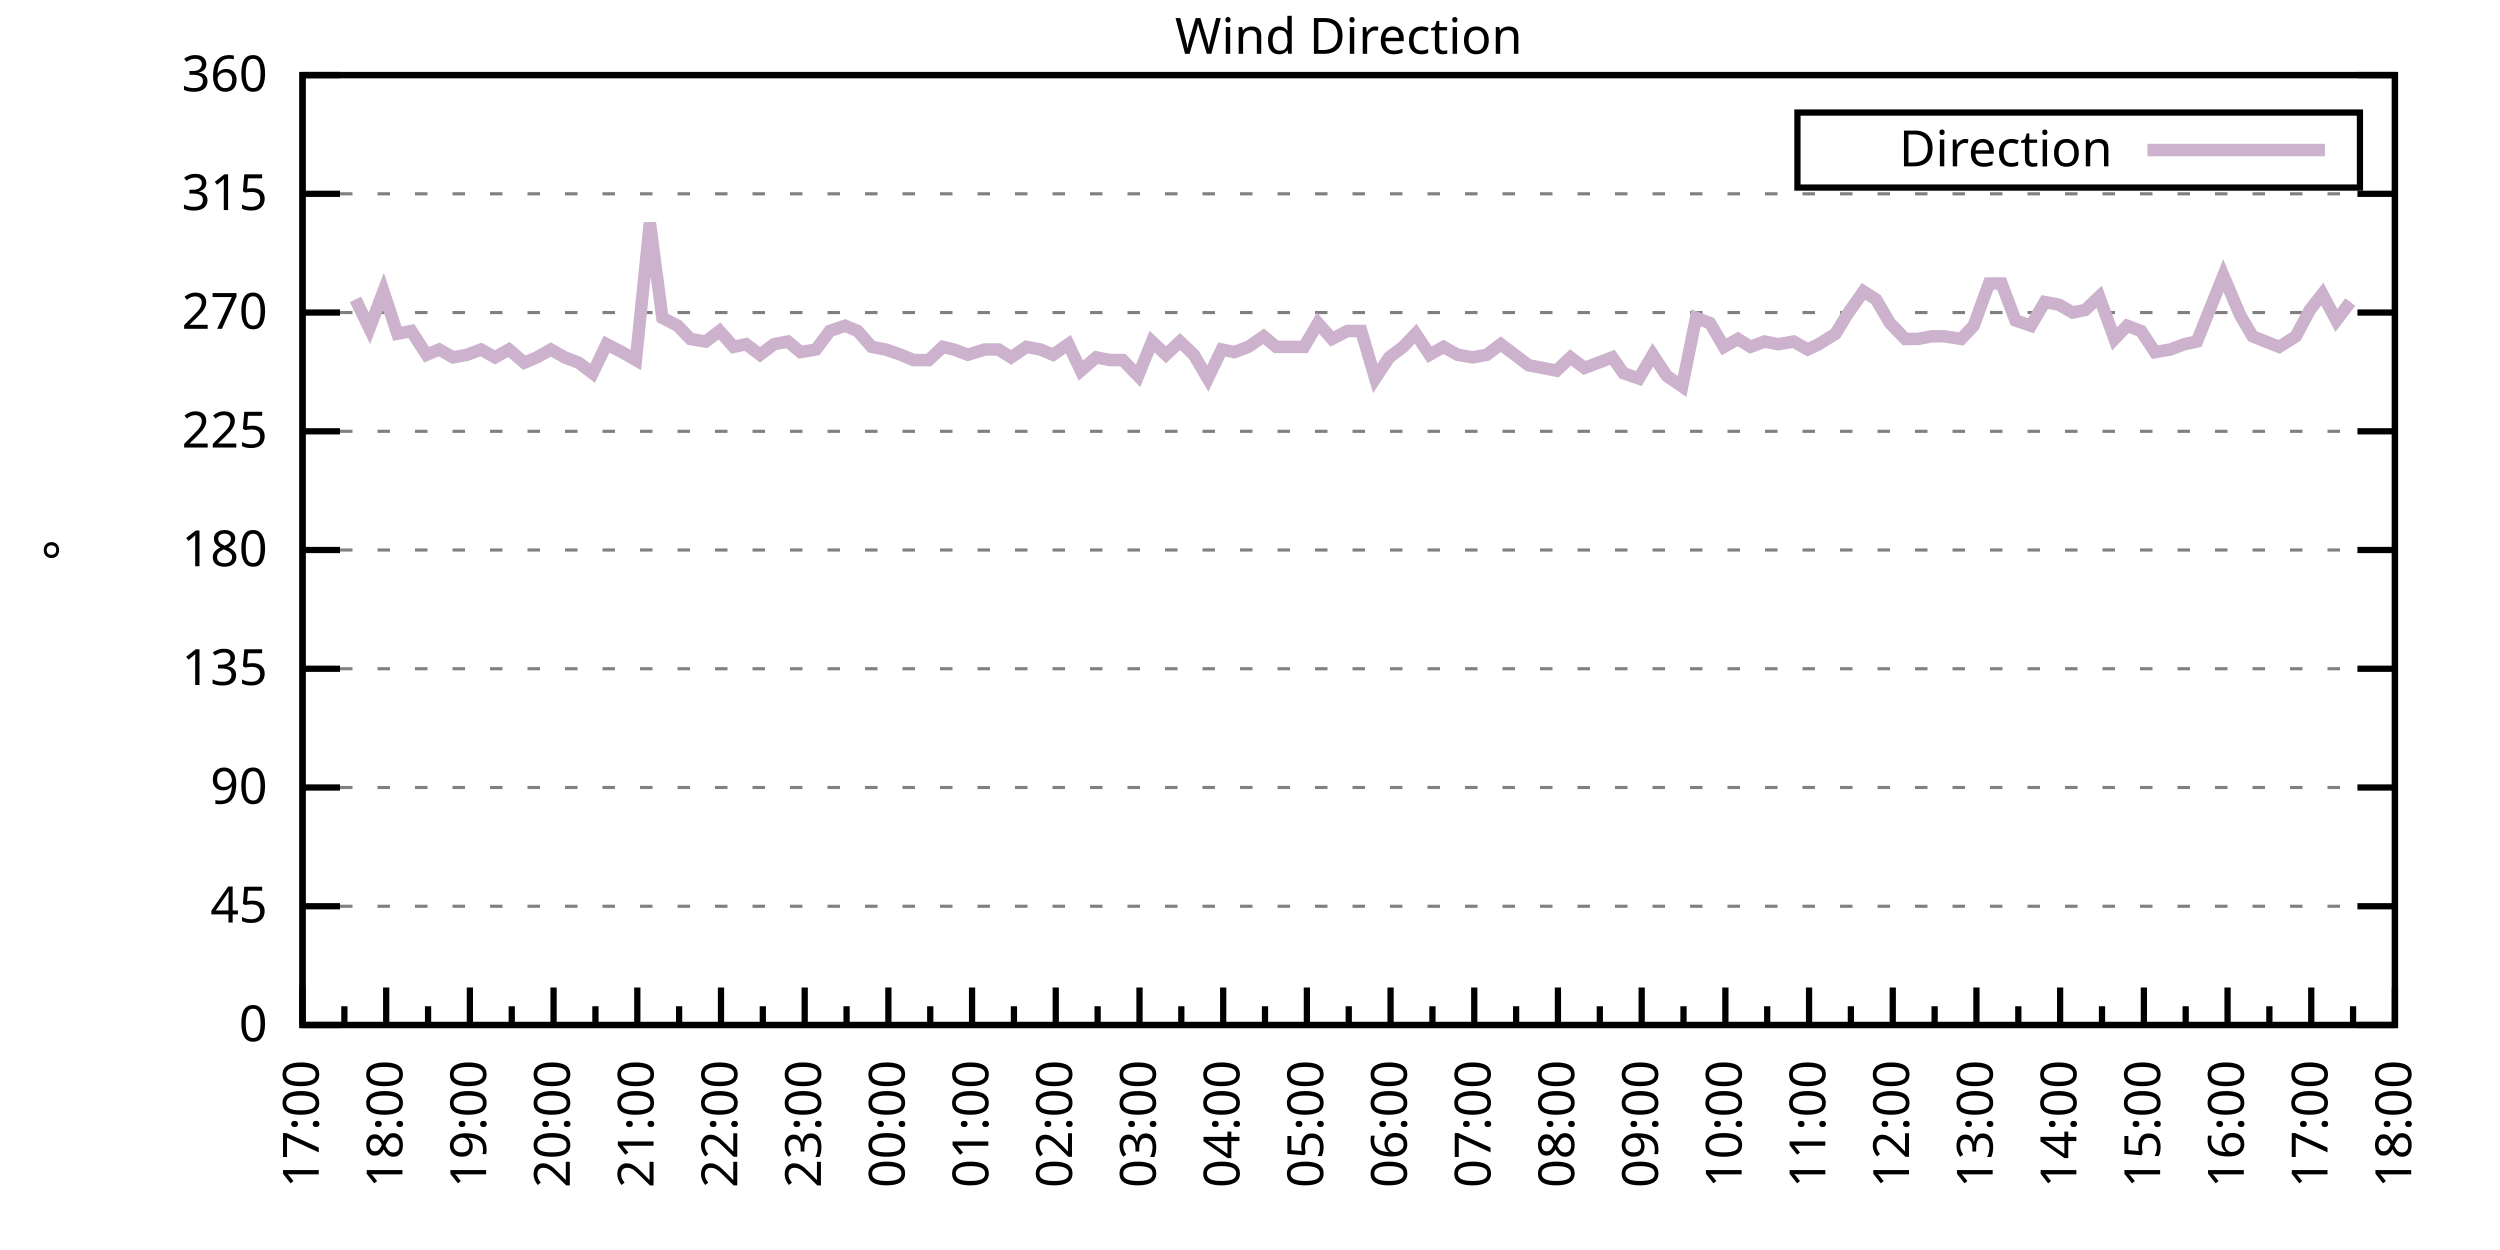
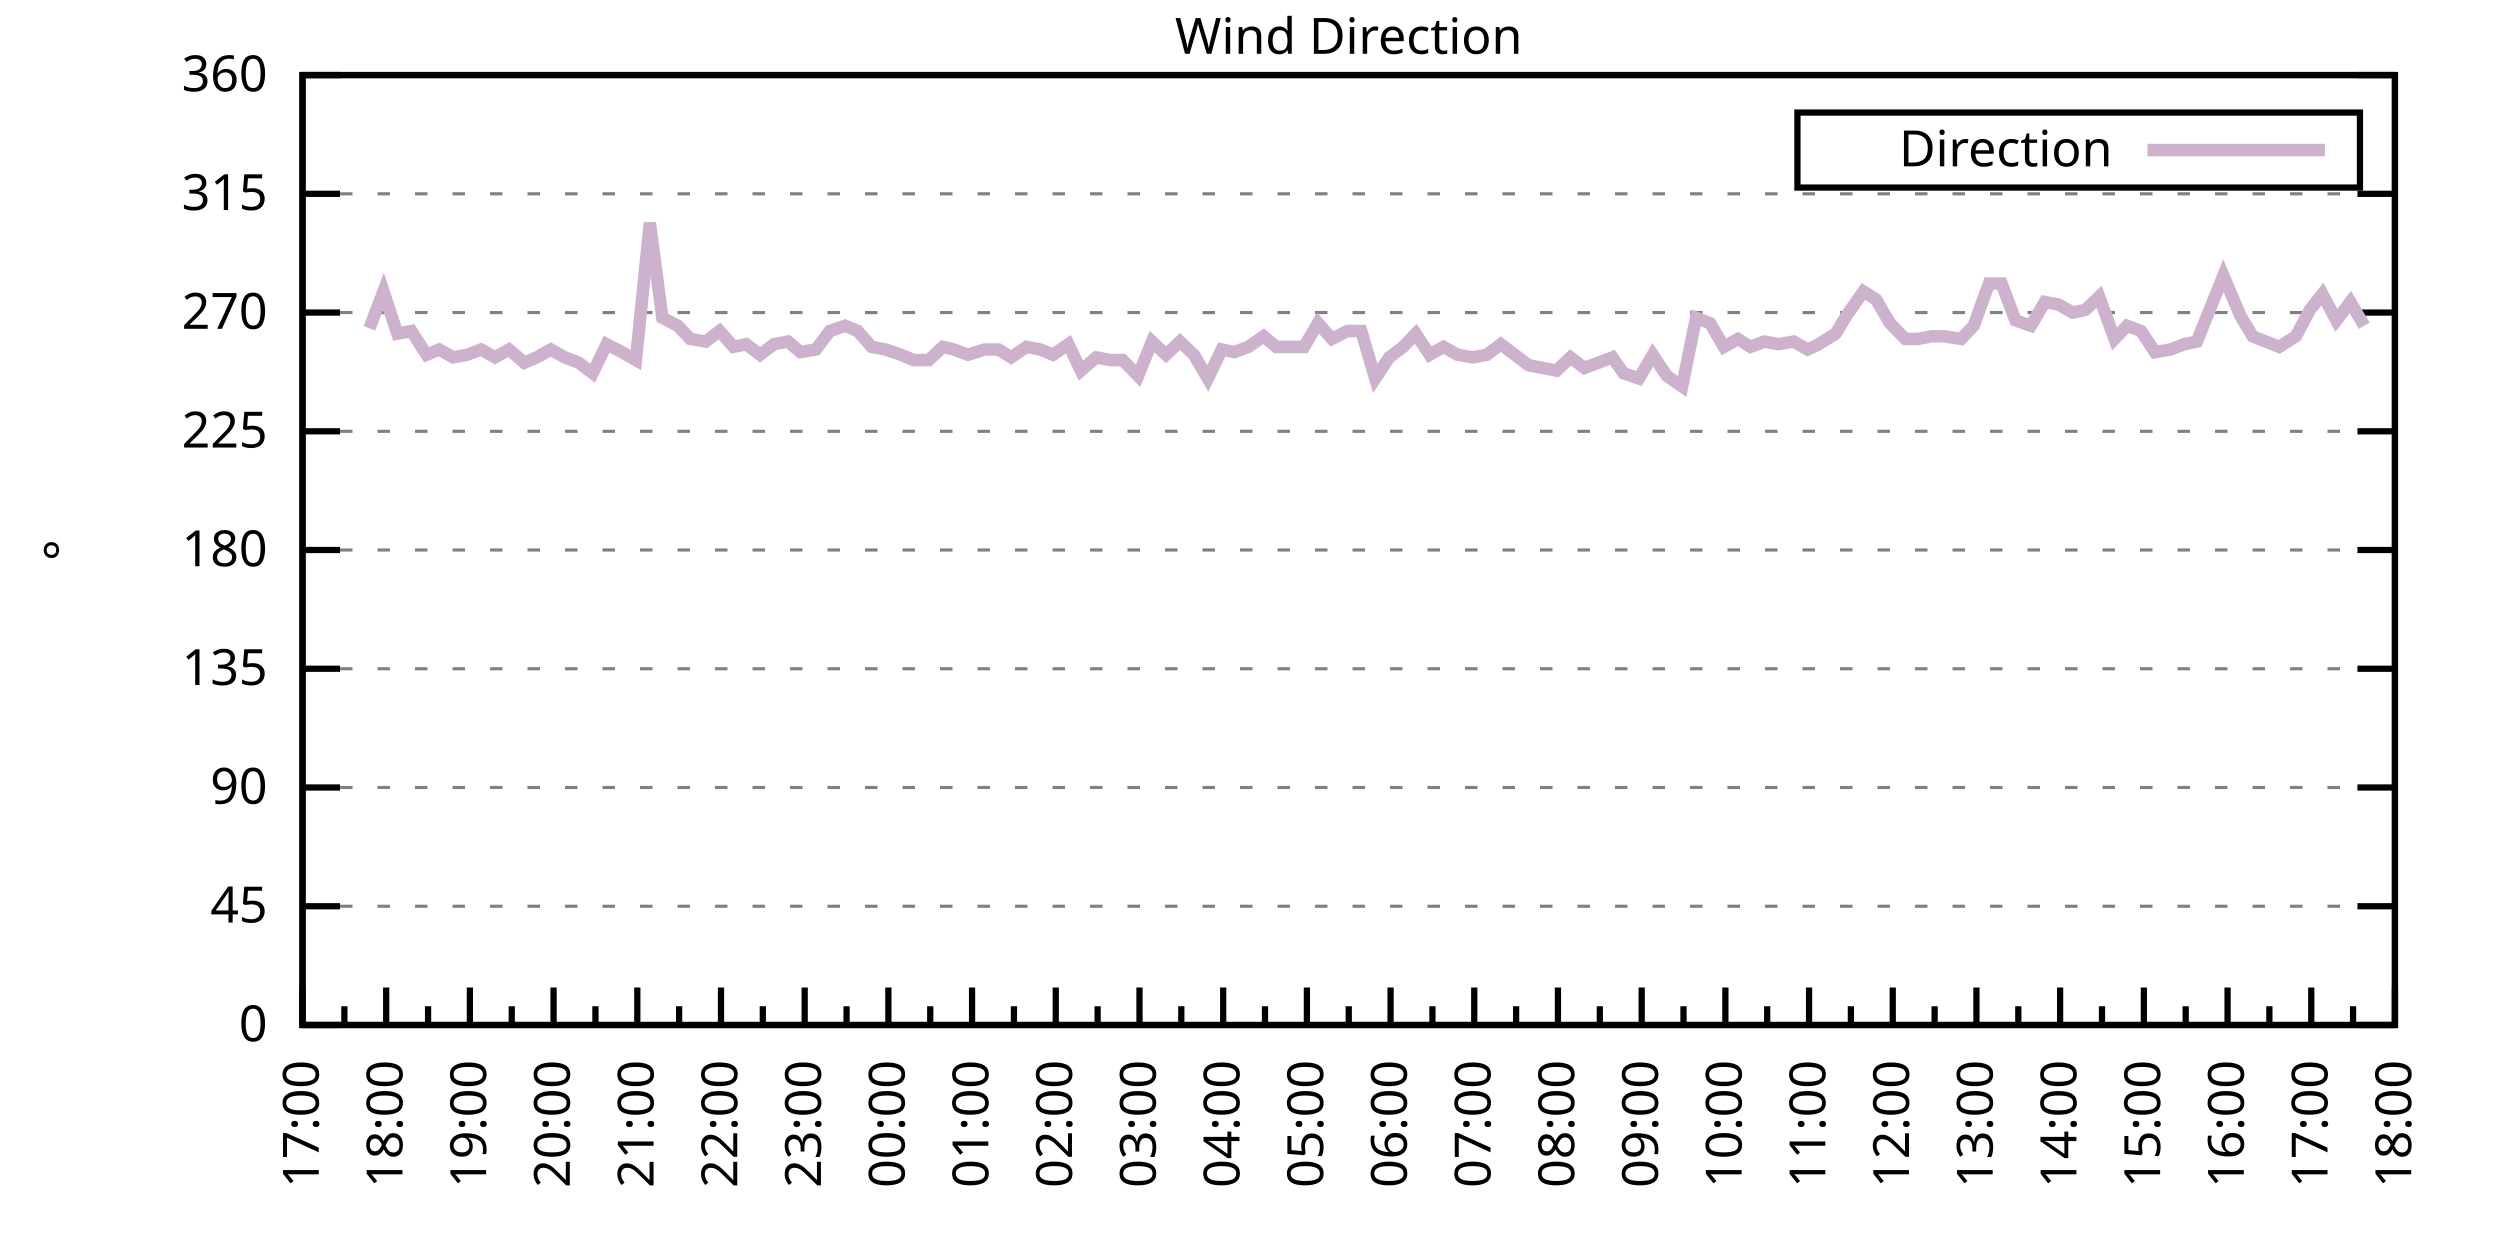
<svg xmlns="http://www.w3.org/2000/svg" xmlns:xlink="http://www.w3.org/1999/xlink" width="400" height="200" viewBox="0 0 400 200">
  <g id="gnuplot_canvas">
    <rect x="0" y="0" width="400" height="200" fill="none" />
    <defs>
      <circle id="gpDot" r="0.5" stroke-width="0.5" stroke="currentColor" />
      <path id="gpPt0" stroke-width="0.333" stroke="currentColor" d="M-1,0 h2 M0,-1 v2" />
      <path id="gpPt1" stroke-width="0.333" stroke="currentColor" d="M-1,-1 L1,1 M1,-1 L-1,1" />
      <path id="gpPt2" stroke-width="0.333" stroke="currentColor" d="M-1,0 L1,0 M0,-1 L0,1 M-1,-1 L1,1 M-1,1 L1,-1" />
      <rect id="gpPt3" stroke-width="0.333" stroke="currentColor" x="-1" y="-1" width="2" height="2" />
      <rect id="gpPt4" stroke-width="0.333" stroke="currentColor" fill="currentColor" x="-1" y="-1" width="2" height="2" />
      <circle id="gpPt5" stroke-width="0.333" stroke="currentColor" cx="0" cy="0" r="1" />
      <use xlink:href="#gpPt5" id="gpPt6" fill="currentColor" stroke="none" />
      <path id="gpPt7" stroke-width="0.333" stroke="currentColor" d="M0,-1.33 L-1.33,0.67 L1.33,0.67 z" />
      <use xlink:href="#gpPt7" id="gpPt8" fill="currentColor" stroke="none" />
      <use xlink:href="#gpPt7" id="gpPt9" stroke="currentColor" transform="rotate(180)" />
      <use xlink:href="#gpPt9" id="gpPt10" fill="currentColor" stroke="none" />
      <use xlink:href="#gpPt3" id="gpPt11" stroke="currentColor" transform="rotate(45)" />
      <use xlink:href="#gpPt11" id="gpPt12" fill="currentColor" stroke="none" />
      <path id="gpPt13" stroke-width="0.333" stroke="currentColor" d="M0,1.330 L1.265,0.411 L0.782,-1.067 L-0.782,-1.076 L-1.265,0.411 z" />
      <use xlink:href="#gpPt13" id="gpPt14" fill="currentColor" stroke="none" />
      <filter id="textbox" filterUnits="objectBoundingBox" x="0" y="0" height="1" width="1">
        <feFlood flood-color="white" flood-opacity="1" result="bgnd" />
        <feComposite in="SourceGraphic" in2="bgnd" operator="atop" />
      </filter>
      <filter id="greybox" filterUnits="objectBoundingBox" x="0" y="0" height="1" width="1">
        <feFlood flood-color="lightgrey" flood-opacity="1" result="grey" />
        <feComposite in="SourceGraphic" in2="grey" operator="atop" />
      </filter>
    </defs>
    <g fill="none" color="white" stroke="currentColor" stroke-width="1.00" stroke-linecap="butt" stroke-linejoin="miter">
</g>
    <g fill="none" color="black" stroke="currentColor" stroke-width="1.00" stroke-linecap="butt" stroke-linejoin="miter">
      <g stroke="none" shape-rendering="crispEdges">
        <polygon fill="rgb(255, 255, 255)" points="48.40,164.00 383.18,164.00 383.18,12.02 48.40,12.02 " />
      </g>
    </g>
    <g fill="none" color="black" stroke="currentColor" stroke-width="1.00" stroke-linecap="butt" stroke-linejoin="miter">
</g>
    <g fill="none" color="black" stroke="black" stroke-width="0.50" stroke-linecap="butt" stroke-linejoin="miter">
</g>
    <g fill="none" color="gray" stroke="currentColor" stroke-width="0.50" stroke-linecap="butt" stroke-linejoin="miter">
      <path stroke="gray" stroke-dasharray="2,4" class="gridline" d="M48.40,164.00 L383.19,164.00  " />
    </g>
    <g fill="none" color="gray" stroke="gray" stroke-width="1.00" stroke-linecap="butt" stroke-linejoin="miter">
</g>
    <g fill="none" color="black" stroke="currentColor" stroke-width="1.00" stroke-linecap="butt" stroke-linejoin="miter">
      <path stroke="black" d="M48.40,164.00 L54.40,164.00 M383.19,164.00 L377.19,164.00  " />
      <g transform="translate(42.80,166.60)" stroke="none" fill="black" font-family="Sans" font-size="8.00" text-anchor="end">
        <text>
          <tspan font-family="Sans"> 0</tspan>
        </text>
      </g>
    </g>
    <g fill="none" color="black" stroke="currentColor" stroke-width="1.00" stroke-linecap="butt" stroke-linejoin="miter">
</g>
    <g fill="none" color="black" stroke="black" stroke-width="0.50" stroke-linecap="butt" stroke-linejoin="miter">
</g>
    <g fill="none" color="gray" stroke="currentColor" stroke-width="0.50" stroke-linecap="butt" stroke-linejoin="miter">
      <path stroke="gray" stroke-dasharray="2,4" class="gridline" d="M48.40,145.00 L383.19,145.00  " />
    </g>
    <g fill="none" color="gray" stroke="gray" stroke-width="1.00" stroke-linecap="butt" stroke-linejoin="miter">
</g>
    <g fill="none" color="black" stroke="currentColor" stroke-width="1.00" stroke-linecap="butt" stroke-linejoin="miter">
      <path stroke="black" d="M48.40,145.00 L54.40,145.00 M383.19,145.00 L377.19,145.00  " />
      <g transform="translate(42.80,147.60)" stroke="none" fill="black" font-family="Sans" font-size="8.00" text-anchor="end">
        <text>
          <tspan font-family="Sans"> 45</tspan>
        </text>
      </g>
    </g>
    <g fill="none" color="black" stroke="currentColor" stroke-width="1.00" stroke-linecap="butt" stroke-linejoin="miter">
</g>
    <g fill="none" color="black" stroke="black" stroke-width="0.50" stroke-linecap="butt" stroke-linejoin="miter">
</g>
    <g fill="none" color="gray" stroke="currentColor" stroke-width="0.50" stroke-linecap="butt" stroke-linejoin="miter">
      <path stroke="gray" stroke-dasharray="2,4" class="gridline" d="M48.40,126.00 L383.19,126.00  " />
    </g>
    <g fill="none" color="gray" stroke="gray" stroke-width="1.00" stroke-linecap="butt" stroke-linejoin="miter">
</g>
    <g fill="none" color="black" stroke="currentColor" stroke-width="1.00" stroke-linecap="butt" stroke-linejoin="miter">
      <path stroke="black" d="M48.40,126.00 L54.40,126.00 M383.19,126.00 L377.19,126.00  " />
      <g transform="translate(42.80,128.60)" stroke="none" fill="black" font-family="Sans" font-size="8.00" text-anchor="end">
        <text>
          <tspan font-family="Sans"> 90</tspan>
        </text>
      </g>
    </g>
    <g fill="none" color="black" stroke="currentColor" stroke-width="1.00" stroke-linecap="butt" stroke-linejoin="miter">
</g>
    <g fill="none" color="black" stroke="black" stroke-width="0.50" stroke-linecap="butt" stroke-linejoin="miter">
</g>
    <g fill="none" color="gray" stroke="currentColor" stroke-width="0.50" stroke-linecap="butt" stroke-linejoin="miter">
      <path stroke="gray" stroke-dasharray="2,4" class="gridline" d="M48.40,107.00 L383.19,107.00  " />
    </g>
    <g fill="none" color="gray" stroke="gray" stroke-width="1.00" stroke-linecap="butt" stroke-linejoin="miter">
</g>
    <g fill="none" color="black" stroke="currentColor" stroke-width="1.00" stroke-linecap="butt" stroke-linejoin="miter">
      <path stroke="black" d="M48.40,107.00 L54.40,107.00 M383.19,107.00 L377.19,107.00  " />
      <g transform="translate(42.80,109.60)" stroke="none" fill="black" font-family="Sans" font-size="8.00" text-anchor="end">
        <text>
          <tspan font-family="Sans"> 135</tspan>
        </text>
      </g>
    </g>
    <g fill="none" color="black" stroke="currentColor" stroke-width="1.00" stroke-linecap="butt" stroke-linejoin="miter">
</g>
    <g fill="none" color="black" stroke="black" stroke-width="0.50" stroke-linecap="butt" stroke-linejoin="miter">
</g>
    <g fill="none" color="gray" stroke="currentColor" stroke-width="0.50" stroke-linecap="butt" stroke-linejoin="miter">
      <path stroke="gray" stroke-dasharray="2,4" class="gridline" d="M48.40,88.00 L383.19,88.00  " />
    </g>
    <g fill="none" color="gray" stroke="gray" stroke-width="1.00" stroke-linecap="butt" stroke-linejoin="miter">
</g>
    <g fill="none" color="black" stroke="currentColor" stroke-width="1.00" stroke-linecap="butt" stroke-linejoin="miter">
      <path stroke="black" d="M48.40,88.00 L54.40,88.00 M383.19,88.00 L377.19,88.00  " />
      <g transform="translate(42.80,90.60)" stroke="none" fill="black" font-family="Sans" font-size="8.00" text-anchor="end">
        <text>
          <tspan font-family="Sans"> 180</tspan>
        </text>
      </g>
    </g>
    <g fill="none" color="black" stroke="currentColor" stroke-width="1.00" stroke-linecap="butt" stroke-linejoin="miter">
</g>
    <g fill="none" color="black" stroke="black" stroke-width="0.50" stroke-linecap="butt" stroke-linejoin="miter">
</g>
    <g fill="none" color="gray" stroke="currentColor" stroke-width="0.50" stroke-linecap="butt" stroke-linejoin="miter">
      <path stroke="gray" stroke-dasharray="2,4" class="gridline" d="M48.40,69.01 L383.19,69.01  " />
    </g>
    <g fill="none" color="gray" stroke="gray" stroke-width="1.00" stroke-linecap="butt" stroke-linejoin="miter">
</g>
    <g fill="none" color="black" stroke="currentColor" stroke-width="1.00" stroke-linecap="butt" stroke-linejoin="miter">
      <path stroke="black" d="M48.40,69.01 L54.40,69.01 M383.19,69.01 L377.19,69.01  " />
      <g transform="translate(42.80,71.61)" stroke="none" fill="black" font-family="Sans" font-size="8.00" text-anchor="end">
        <text>
          <tspan font-family="Sans"> 225</tspan>
        </text>
      </g>
    </g>
    <g fill="none" color="black" stroke="currentColor" stroke-width="1.00" stroke-linecap="butt" stroke-linejoin="miter">
</g>
    <g fill="none" color="black" stroke="black" stroke-width="0.50" stroke-linecap="butt" stroke-linejoin="miter">
</g>
    <g fill="none" color="gray" stroke="currentColor" stroke-width="0.50" stroke-linecap="butt" stroke-linejoin="miter">
      <path stroke="gray" stroke-dasharray="2,4" class="gridline" d="M48.40,50.01 L383.19,50.01  " />
    </g>
    <g fill="none" color="gray" stroke="gray" stroke-width="1.00" stroke-linecap="butt" stroke-linejoin="miter">
</g>
    <g fill="none" color="black" stroke="currentColor" stroke-width="1.00" stroke-linecap="butt" stroke-linejoin="miter">
      <path stroke="black" d="M48.40,50.01 L54.40,50.01 M383.19,50.01 L377.19,50.01  " />
      <g transform="translate(42.80,52.61)" stroke="none" fill="black" font-family="Sans" font-size="8.00" text-anchor="end">
        <text>
          <tspan font-family="Sans"> 270</tspan>
        </text>
      </g>
    </g>
    <g fill="none" color="black" stroke="currentColor" stroke-width="1.00" stroke-linecap="butt" stroke-linejoin="miter">
</g>
    <g fill="none" color="black" stroke="black" stroke-width="0.50" stroke-linecap="butt" stroke-linejoin="miter">
</g>
    <g fill="none" color="gray" stroke="currentColor" stroke-width="0.50" stroke-linecap="butt" stroke-linejoin="miter">
      <path stroke="gray" stroke-dasharray="2,4" class="gridline" d="M48.40,31.01 L383.19,31.01  " />
    </g>
    <g fill="none" color="gray" stroke="gray" stroke-width="1.00" stroke-linecap="butt" stroke-linejoin="miter">
</g>
    <g fill="none" color="black" stroke="currentColor" stroke-width="1.00" stroke-linecap="butt" stroke-linejoin="miter">
      <path stroke="black" d="M48.40,31.01 L54.40,31.01 M383.19,31.01 L377.19,31.01  " />
      <g transform="translate(42.80,33.61)" stroke="none" fill="black" font-family="Sans" font-size="8.00" text-anchor="end">
        <text>
          <tspan font-family="Sans"> 315</tspan>
        </text>
      </g>
    </g>
    <g fill="none" color="black" stroke="currentColor" stroke-width="1.00" stroke-linecap="butt" stroke-linejoin="miter">
</g>
    <g fill="none" color="black" stroke="black" stroke-width="0.50" stroke-linecap="butt" stroke-linejoin="miter">
</g>
    <g fill="none" color="gray" stroke="currentColor" stroke-width="0.50" stroke-linecap="butt" stroke-linejoin="miter">
      <path stroke="gray" stroke-dasharray="2,4" class="gridline" d="M48.40,12.01 L383.19,12.01  " />
    </g>
    <g fill="none" color="gray" stroke="gray" stroke-width="1.00" stroke-linecap="butt" stroke-linejoin="miter">
</g>
    <g fill="none" color="black" stroke="currentColor" stroke-width="1.00" stroke-linecap="butt" stroke-linejoin="miter">
      <path stroke="black" d="M48.40,12.01 L54.40,12.01 M383.19,12.01 L377.19,12.01  " />
      <g transform="translate(42.80,14.61)" stroke="none" fill="black" font-family="Sans" font-size="8.00" text-anchor="end">
        <text>
          <tspan font-family="Sans"> 360</tspan>
        </text>
      </g>
    </g>
    <g fill="none" color="black" stroke="currentColor" stroke-width="1.00" stroke-linecap="butt" stroke-linejoin="miter">
      <path stroke="black" d="M48.40,164.00 L48.40,158.00  " />
      <g transform="translate(51.00,169.60) rotate(270)" stroke="none" fill="black" font-family="Sans" font-size="8.00" text-anchor="end">
        <text>
          <tspan font-family="Sans">17:00</tspan>
        </text>
      </g>
    </g>
    <g fill="none" color="black" stroke="currentColor" stroke-width="1.00" stroke-linecap="butt" stroke-linejoin="miter">
      <path stroke="black" d="M55.10,164.00 L55.10,161.00 M61.79,164.00 L61.79,158.00  " />
      <g transform="translate(64.39,169.60) rotate(270)" stroke="none" fill="black" font-family="Sans" font-size="8.00" text-anchor="end">
        <text>
          <tspan font-family="Sans">18:00</tspan>
        </text>
      </g>
    </g>
    <g fill="none" color="black" stroke="currentColor" stroke-width="1.00" stroke-linecap="butt" stroke-linejoin="miter">
      <path stroke="black" d="M68.49,164.00 L68.49,161.00 M75.18,164.00 L75.18,158.00  " />
      <g transform="translate(77.78,169.60) rotate(270)" stroke="none" fill="black" font-family="Sans" font-size="8.00" text-anchor="end">
        <text>
          <tspan font-family="Sans">19:00</tspan>
        </text>
      </g>
    </g>
    <g fill="none" color="black" stroke="currentColor" stroke-width="1.00" stroke-linecap="butt" stroke-linejoin="miter">
      <path stroke="black" d="M81.88,164.00 L81.88,161.00 M88.57,164.00 L88.57,158.00  " />
      <g transform="translate(91.17,169.60) rotate(270)" stroke="none" fill="black" font-family="Sans" font-size="8.00" text-anchor="end">
        <text>
          <tspan font-family="Sans">20:00</tspan>
        </text>
      </g>
    </g>
    <g fill="none" color="black" stroke="currentColor" stroke-width="1.00" stroke-linecap="butt" stroke-linejoin="miter">
      <path stroke="black" d="M95.27,164.00 L95.27,161.00 M101.97,164.00 L101.97,158.00  " />
      <g transform="translate(104.57,169.60) rotate(270)" stroke="none" fill="black" font-family="Sans" font-size="8.00" text-anchor="end">
        <text>
          <tspan font-family="Sans">21:00</tspan>
        </text>
      </g>
    </g>
    <g fill="none" color="black" stroke="currentColor" stroke-width="1.00" stroke-linecap="butt" stroke-linejoin="miter">
      <path stroke="black" d="M108.66,164.00 L108.66,161.00 M115.36,164.00 L115.36,158.00  " />
      <g transform="translate(117.96,169.60) rotate(270)" stroke="none" fill="black" font-family="Sans" font-size="8.00" text-anchor="end">
        <text>
          <tspan font-family="Sans">22:00</tspan>
        </text>
      </g>
    </g>
    <g fill="none" color="black" stroke="currentColor" stroke-width="1.00" stroke-linecap="butt" stroke-linejoin="miter">
      <path stroke="black" d="M122.05,164.00 L122.05,161.00 M128.75,164.00 L128.75,158.00  " />
      <g transform="translate(131.35,169.60) rotate(270)" stroke="none" fill="black" font-family="Sans" font-size="8.00" text-anchor="end">
        <text>
          <tspan font-family="Sans">23:00</tspan>
        </text>
      </g>
    </g>
    <g fill="none" color="black" stroke="currentColor" stroke-width="1.00" stroke-linecap="butt" stroke-linejoin="miter">
      <path stroke="black" d="M135.45,164.00 L135.45,161.00 M142.14,164.00 L142.14,158.00  " />
      <g transform="translate(144.74,169.60) rotate(270)" stroke="none" fill="black" font-family="Sans" font-size="8.00" text-anchor="end">
        <text>
          <tspan font-family="Sans">00:00</tspan>
        </text>
      </g>
    </g>
    <g fill="none" color="black" stroke="currentColor" stroke-width="1.00" stroke-linecap="butt" stroke-linejoin="miter">
      <path stroke="black" d="M148.84,164.00 L148.84,161.00 M155.53,164.00 L155.53,158.00  " />
      <g transform="translate(158.13,169.60) rotate(270)" stroke="none" fill="black" font-family="Sans" font-size="8.00" text-anchor="end">
        <text>
          <tspan font-family="Sans">01:00</tspan>
        </text>
      </g>
    </g>
    <g fill="none" color="black" stroke="currentColor" stroke-width="1.00" stroke-linecap="butt" stroke-linejoin="miter">
      <path stroke="black" d="M162.23,164.00 L162.23,161.00 M168.92,164.00 L168.92,158.00  " />
      <g transform="translate(171.52,169.60) rotate(270)" stroke="none" fill="black" font-family="Sans" font-size="8.00" text-anchor="end">
        <text>
          <tspan font-family="Sans">02:00</tspan>
        </text>
      </g>
    </g>
    <g fill="none" color="black" stroke="currentColor" stroke-width="1.00" stroke-linecap="butt" stroke-linejoin="miter">
      <path stroke="black" d="M175.62,164.00 L175.62,161.00 M182.32,164.00 L182.32,158.00  " />
      <g transform="translate(184.92,169.60) rotate(270)" stroke="none" fill="black" font-family="Sans" font-size="8.00" text-anchor="end">
        <text>
          <tspan font-family="Sans">03:00</tspan>
        </text>
      </g>
    </g>
    <g fill="none" color="black" stroke="currentColor" stroke-width="1.00" stroke-linecap="butt" stroke-linejoin="miter">
      <path stroke="black" d="M189.01,164.00 L189.01,161.00 M195.71,164.00 L195.71,158.00  " />
      <g transform="translate(198.31,169.60) rotate(270)" stroke="none" fill="black" font-family="Sans" font-size="8.00" text-anchor="end">
        <text>
          <tspan font-family="Sans">04:00</tspan>
        </text>
      </g>
    </g>
    <g fill="none" color="black" stroke="currentColor" stroke-width="1.00" stroke-linecap="butt" stroke-linejoin="miter">
      <path stroke="black" d="M202.40,164.00 L202.40,161.00 M209.10,164.00 L209.10,158.00  " />
      <g transform="translate(211.70,169.60) rotate(270)" stroke="none" fill="black" font-family="Sans" font-size="8.00" text-anchor="end">
        <text>
          <tspan font-family="Sans">05:00</tspan>
        </text>
      </g>
    </g>
    <g fill="none" color="black" stroke="currentColor" stroke-width="1.00" stroke-linecap="butt" stroke-linejoin="miter">
      <path stroke="black" d="M215.80,164.00 L215.80,161.00 M222.49,164.00 L222.49,158.00  " />
      <g transform="translate(225.09,169.60) rotate(270)" stroke="none" fill="black" font-family="Sans" font-size="8.00" text-anchor="end">
        <text>
          <tspan font-family="Sans">06:00</tspan>
        </text>
      </g>
    </g>
    <g fill="none" color="black" stroke="currentColor" stroke-width="1.00" stroke-linecap="butt" stroke-linejoin="miter">
      <path stroke="black" d="M229.19,164.00 L229.19,161.00 M235.88,164.00 L235.88,158.00  " />
      <g transform="translate(238.48,169.60) rotate(270)" stroke="none" fill="black" font-family="Sans" font-size="8.00" text-anchor="end">
        <text>
          <tspan font-family="Sans">07:00</tspan>
        </text>
      </g>
    </g>
    <g fill="none" color="black" stroke="currentColor" stroke-width="1.00" stroke-linecap="butt" stroke-linejoin="miter">
      <path stroke="black" d="M242.58,164.00 L242.58,161.00 M249.27,164.00 L249.27,158.00  " />
      <g transform="translate(251.87,169.60) rotate(270)" stroke="none" fill="black" font-family="Sans" font-size="8.00" text-anchor="end">
        <text>
          <tspan font-family="Sans">08:00</tspan>
        </text>
      </g>
    </g>
    <g fill="none" color="black" stroke="currentColor" stroke-width="1.00" stroke-linecap="butt" stroke-linejoin="miter">
      <path stroke="black" d="M255.97,164.00 L255.97,161.00 M262.67,164.00 L262.67,158.00  " />
      <g transform="translate(265.27,169.60) rotate(270)" stroke="none" fill="black" font-family="Sans" font-size="8.00" text-anchor="end">
        <text>
          <tspan font-family="Sans">09:00</tspan>
        </text>
      </g>
    </g>
    <g fill="none" color="black" stroke="currentColor" stroke-width="1.00" stroke-linecap="butt" stroke-linejoin="miter">
      <path stroke="black" d="M269.36,164.00 L269.36,161.00 M276.06,164.00 L276.06,158.00  " />
      <g transform="translate(278.66,169.60) rotate(270)" stroke="none" fill="black" font-family="Sans" font-size="8.00" text-anchor="end">
        <text>
          <tspan font-family="Sans">10:00</tspan>
        </text>
      </g>
    </g>
    <g fill="none" color="black" stroke="currentColor" stroke-width="1.00" stroke-linecap="butt" stroke-linejoin="miter">
      <path stroke="black" d="M282.75,164.00 L282.75,161.00 M289.45,164.00 L289.45,158.00  " />
      <g transform="translate(292.05,169.60) rotate(270)" stroke="none" fill="black" font-family="Sans" font-size="8.00" text-anchor="end">
        <text>
          <tspan font-family="Sans">11:00</tspan>
        </text>
      </g>
    </g>
    <g fill="none" color="black" stroke="currentColor" stroke-width="1.00" stroke-linecap="butt" stroke-linejoin="miter">
      <path stroke="black" d="M296.14,164.00 L296.14,161.00 M302.84,164.00 L302.84,158.00  " />
      <g transform="translate(305.44,169.60) rotate(270)" stroke="none" fill="black" font-family="Sans" font-size="8.00" text-anchor="end">
        <text>
          <tspan font-family="Sans">12:00</tspan>
        </text>
      </g>
    </g>
    <g fill="none" color="black" stroke="currentColor" stroke-width="1.00" stroke-linecap="butt" stroke-linejoin="miter">
      <path stroke="black" d="M309.54,164.00 L309.54,161.00 M316.23,164.00 L316.23,158.00  " />
      <g transform="translate(318.83,169.60) rotate(270)" stroke="none" fill="black" font-family="Sans" font-size="8.00" text-anchor="end">
        <text>
          <tspan font-family="Sans">13:00</tspan>
        </text>
      </g>
    </g>
    <g fill="none" color="black" stroke="currentColor" stroke-width="1.00" stroke-linecap="butt" stroke-linejoin="miter">
      <path stroke="black" d="M322.93,164.00 L322.93,161.00 M329.62,164.00 L329.62,158.00  " />
      <g transform="translate(332.22,169.60) rotate(270)" stroke="none" fill="black" font-family="Sans" font-size="8.00" text-anchor="end">
        <text>
          <tspan font-family="Sans">14:00</tspan>
        </text>
      </g>
    </g>
    <g fill="none" color="black" stroke="currentColor" stroke-width="1.00" stroke-linecap="butt" stroke-linejoin="miter">
      <path stroke="black" d="M336.32,164.00 L336.32,161.00 M343.02,164.00 L343.02,158.00  " />
      <g transform="translate(345.62,169.60) rotate(270)" stroke="none" fill="black" font-family="Sans" font-size="8.00" text-anchor="end">
        <text>
          <tspan font-family="Sans">15:00</tspan>
        </text>
      </g>
    </g>
    <g fill="none" color="black" stroke="currentColor" stroke-width="1.00" stroke-linecap="butt" stroke-linejoin="miter">
      <path stroke="black" d="M349.71,164.00 L349.71,161.00 M356.41,164.00 L356.41,158.00  " />
      <g transform="translate(359.01,169.60) rotate(270)" stroke="none" fill="black" font-family="Sans" font-size="8.00" text-anchor="end">
        <text>
          <tspan font-family="Sans">16:00</tspan>
        </text>
      </g>
    </g>
    <g fill="none" color="black" stroke="currentColor" stroke-width="1.00" stroke-linecap="butt" stroke-linejoin="miter">
      <path stroke="black" d="M363.10,164.00 L363.10,161.00 M369.80,164.00 L369.80,158.00  " />
      <g transform="translate(372.40,169.60) rotate(270)" stroke="none" fill="black" font-family="Sans" font-size="8.00" text-anchor="end">
        <text>
          <tspan font-family="Sans">17:00</tspan>
        </text>
      </g>
    </g>
    <g fill="none" color="black" stroke="currentColor" stroke-width="1.00" stroke-linecap="butt" stroke-linejoin="miter">
      <path stroke="black" d="M376.49,164.00 L376.49,161.00 M383.19,164.00 L383.19,158.00  " />
      <g transform="translate(385.79,169.60) rotate(270)" stroke="none" fill="black" font-family="Sans" font-size="8.00" text-anchor="end">
        <text>
          <tspan font-family="Sans">18:00</tspan>
        </text>
      </g>
    </g>
    <g fill="none" color="black" stroke="currentColor" stroke-width="1.00" stroke-linecap="butt" stroke-linejoin="miter">
</g>
    <g fill="none" color="black" stroke="currentColor" stroke-width="1.00" stroke-linecap="butt" stroke-linejoin="miter">
      <path stroke="black" d="M48.40,12.01 L48.40,164.00 L383.19,164.00 L383.19,12.01 L48.40,12.01 Z  " />
    </g>
    <g fill="none" color="black" stroke="currentColor" stroke-width="1.00" stroke-linecap="butt" stroke-linejoin="miter">
      <g transform="translate(12.80,88.01) rotate(270)" stroke="none" fill="black" font-family="Sans" font-size="8.00" text-anchor="middle">
        <text>
          <tspan font-family="Sans">°</tspan>
        </text>
      </g>
    </g>
    <g fill="none" color="black" stroke="currentColor" stroke-width="1.00" stroke-linecap="butt" stroke-linejoin="miter">
</g>
    <g fill="none" color="black" stroke="currentColor" stroke-width="1.00" stroke-linecap="butt" stroke-linejoin="miter">
      <path stroke="black" d="M287.59,30.01 L287.59,18.01 L377.59,18.01 L377.59,30.01 L287.59,30.01 Z  " />
    </g>
    <g id="Wind_direction_plot_1">
      <g fill="none" color="white" stroke="black" stroke-width="2.00" stroke-linecap="butt" stroke-linejoin="miter">
</g>
      <g fill="none" color="black" stroke="currentColor" stroke-width="2.00" stroke-linecap="butt" stroke-linejoin="miter">
        <g transform="translate(337.99,26.61)" stroke="none" fill="black" font-family="Sans" font-size="8.00" text-anchor="end">
          <text>
            <tspan font-family="Sans">Direction</tspan>
          </text>
        </g>
      </g>
      <g fill="none" color="black" stroke="currentColor" stroke-width="2.00" stroke-linecap="butt" stroke-linejoin="miter">
-         <path stroke="rgb(204, 178, 204)" d="M343.59,24.01 L371.99,24.01 M56.88,47.90 L59.11,52.54 L61.35,46.63 L63.58,53.39 L65.81,52.96 L68.26,56.76   L70.27,55.92 L72.50,57.18 L74.74,56.76 L76.97,55.92 L79.20,57.18 L81.43,55.92 L83.89,58.03 L85.90,57.18   L88.13,55.92 L90.36,57.18 L92.59,58.03 L94.82,59.72 L97.06,55.07 L99.51,56.34 L101.74,57.61 L103.98,35.65   L105.98,50.85 L108.44,52.12 L110.45,54.23 L112.90,54.65 L115.13,52.96 L117.37,55.50 L119.38,55.07 L121.61,56.76   L123.84,55.07 L126.07,54.65 L128.08,56.34 L130.54,55.92 L132.77,52.96 L135.22,52.12 L137.23,52.96 L139.46,55.50   L141.69,55.92 L144.15,56.76 L146.16,57.61 L148.61,57.61 L150.85,55.50 L152.63,55.92 L154.86,56.76 L157.54,55.92   L159.77,55.92 L161.78,57.18 L164.24,55.50 L166.47,55.92 L168.48,56.76 L170.93,55.07 L172.94,59.30 L175.40,57.18   L177.63,57.61 L179.64,57.61 L182.09,60.14 L184.32,54.65 L186.56,56.76 L188.79,54.65 L191.02,56.76 L193.25,60.56   L195.48,55.92 L197.49,56.34 L199.73,55.50 L202.18,53.81 L204.19,55.50 L206.42,55.50 L208.65,55.50 L210.88,51.70   L213.12,54.23 L215.57,52.96 L217.80,52.96 L220.04,60.56 L222.27,57.18 L224.50,55.50 L226.51,53.39 L228.74,56.76   L230.97,55.50 L233.20,56.76 L235.66,57.18 L237.89,56.76 L240.12,55.07 L242.36,56.76 L244.59,58.45 L246.82,58.87   L249.05,59.30 L251.28,57.18 L253.51,58.87 L255.75,58.03 L257.98,57.18 L259.76,59.72 L262.22,60.56 L264.45,56.76   L266.68,60.14 L269.14,61.83 L271.37,50.85 L273.60,51.70 L275.83,55.50 L278.07,54.23 L280.07,55.50 L282.31,54.65   L284.54,55.07 L286.99,54.65 L289.23,55.92 L291.01,55.07 L293.69,53.39 L295.48,50.43 L298.15,46.63 L300.16,47.90   L302.39,51.70 L304.85,54.23 L306.86,54.23 L309.09,53.81 L311.10,53.81 L313.78,54.23 L315.79,52.12 L318.24,45.36   L320.25,45.36 L322.48,51.27 L324.94,52.12 L327.17,48.32 L329.40,48.74 L331.63,50.01 L333.64,49.59 L335.87,47.47   L338.33,54.23 L340.34,52.12 L342.57,52.96 L344.80,56.34 L347.26,55.92 L349.49,55.07 L351.50,54.65 L355.74,44.10   L358.42,50.43 L360.42,53.81 L364.66,55.50 L367.34,53.81 L369.58,49.59 L371.58,47.05 L373.82,51.27 L376.05,48.32    " />
+         <path stroke="rgb(204, 178, 204)" d="M343.59,24.01 L371.99,24.01 M59.11,52.54 L61.35,46.63 L63.58,53.39 L65.81,52.96 L68.26,56.76 L70.27,55.92   L72.50,57.18 L74.74,56.76 L76.97,55.92 L79.20,57.18 L81.43,55.92 L83.89,58.03 L85.90,57.18 L88.13,55.92   L90.36,57.18 L92.59,58.03 L94.82,59.72 L97.06,55.07 L99.51,56.34 L101.74,57.61 L103.98,35.65 L105.98,50.85   L108.44,52.12 L110.45,54.23 L112.90,54.65 L115.13,52.96 L117.37,55.50 L119.38,55.07 L121.61,56.76 L123.84,55.07   L126.07,54.65 L128.08,56.34 L130.54,55.92 L132.77,52.96 L135.22,52.12 L137.23,52.96 L139.46,55.50 L141.69,55.92   L144.15,56.76 L146.16,57.61 L148.61,57.61 L150.85,55.50 L152.63,55.92 L154.86,56.76 L157.54,55.92 L159.77,55.92   L161.78,57.18 L164.24,55.50 L166.47,55.92 L168.48,56.76 L170.93,55.07 L172.94,59.30 L175.40,57.18 L177.63,57.61   L179.64,57.61 L182.09,60.14 L184.32,54.65 L186.56,56.76 L188.79,54.65 L191.02,56.76 L193.25,60.56 L195.48,55.92   L197.49,56.34 L199.73,55.50 L202.18,53.81 L204.19,55.50 L206.42,55.50 L208.65,55.50 L210.88,51.70 L213.12,54.23   L215.57,52.96 L217.80,52.96 L220.04,60.56 L222.27,57.18 L224.50,55.50 L226.51,53.39 L228.74,56.76 L230.97,55.50   L233.20,56.76 L235.66,57.18 L237.89,56.76 L240.12,55.07 L242.36,56.76 L244.59,58.45 L246.82,58.87 L249.05,59.30   L251.28,57.18 L253.51,58.87 L255.75,58.03 L257.98,57.18 L259.76,59.72 L262.22,60.56 L264.45,56.76 L266.68,60.14   L269.14,61.83 L271.37,50.85 L273.60,51.70 L275.83,55.50 L278.07,54.23 L280.07,55.50 L282.31,54.65 L284.54,55.07   L286.99,54.65 L289.23,55.92 L291.01,55.07 L293.69,53.39 L295.48,50.43 L298.15,46.63 L300.16,47.90 L302.39,51.70   L304.85,54.23 L306.86,54.23 L309.09,53.81 L311.10,53.81 L313.78,54.23 L315.79,52.12 L318.24,45.36 L320.25,45.36   L322.48,51.27 L324.94,52.12 L327.17,48.32 L329.40,48.74 L331.63,50.01 L333.64,49.59 L335.87,47.47 L338.33,54.23   L340.34,52.12 L342.57,52.96 L344.80,56.34 L347.26,55.92 L349.49,55.07 L351.50,54.65 L355.74,44.10 L358.42,50.43   L360.42,53.81 L364.66,55.50 L367.34,53.81 L369.58,49.59 L371.58,47.05 L373.82,51.27 L376.05,48.32 L378.28,52.12    " />
      </g>
    </g>
    <g fill="none" color="black" stroke="currentColor" stroke-width="2.00" stroke-linecap="butt" stroke-linejoin="miter">
</g>
    <g fill="none" color="black" stroke="black" stroke-width="1.00" stroke-linecap="butt" stroke-linejoin="miter">
</g>
    <g fill="none" color="black" stroke="currentColor" stroke-width="1.00" stroke-linecap="butt" stroke-linejoin="miter">
      <path stroke="black" d="M48.40,12.01 L48.40,164.00 L383.19,164.00 L383.19,12.01 L48.40,12.01 Z  " />
    </g>
    <g fill="none" color="black" stroke="currentColor" stroke-width="1.00" stroke-linecap="butt" stroke-linejoin="miter">
      <g transform="translate(215.79,8.61)" stroke="none" fill="black" font-family="Sans" font-size="8.00" text-anchor="middle">
        <text>
          <tspan font-family="Sans">Wind Direction</tspan>
        </text>
      </g>
    </g>
    <g fill="none" color="black" stroke="currentColor" stroke-width="1.00" stroke-linecap="butt" stroke-linejoin="miter">
</g>
  </g>
</svg>
